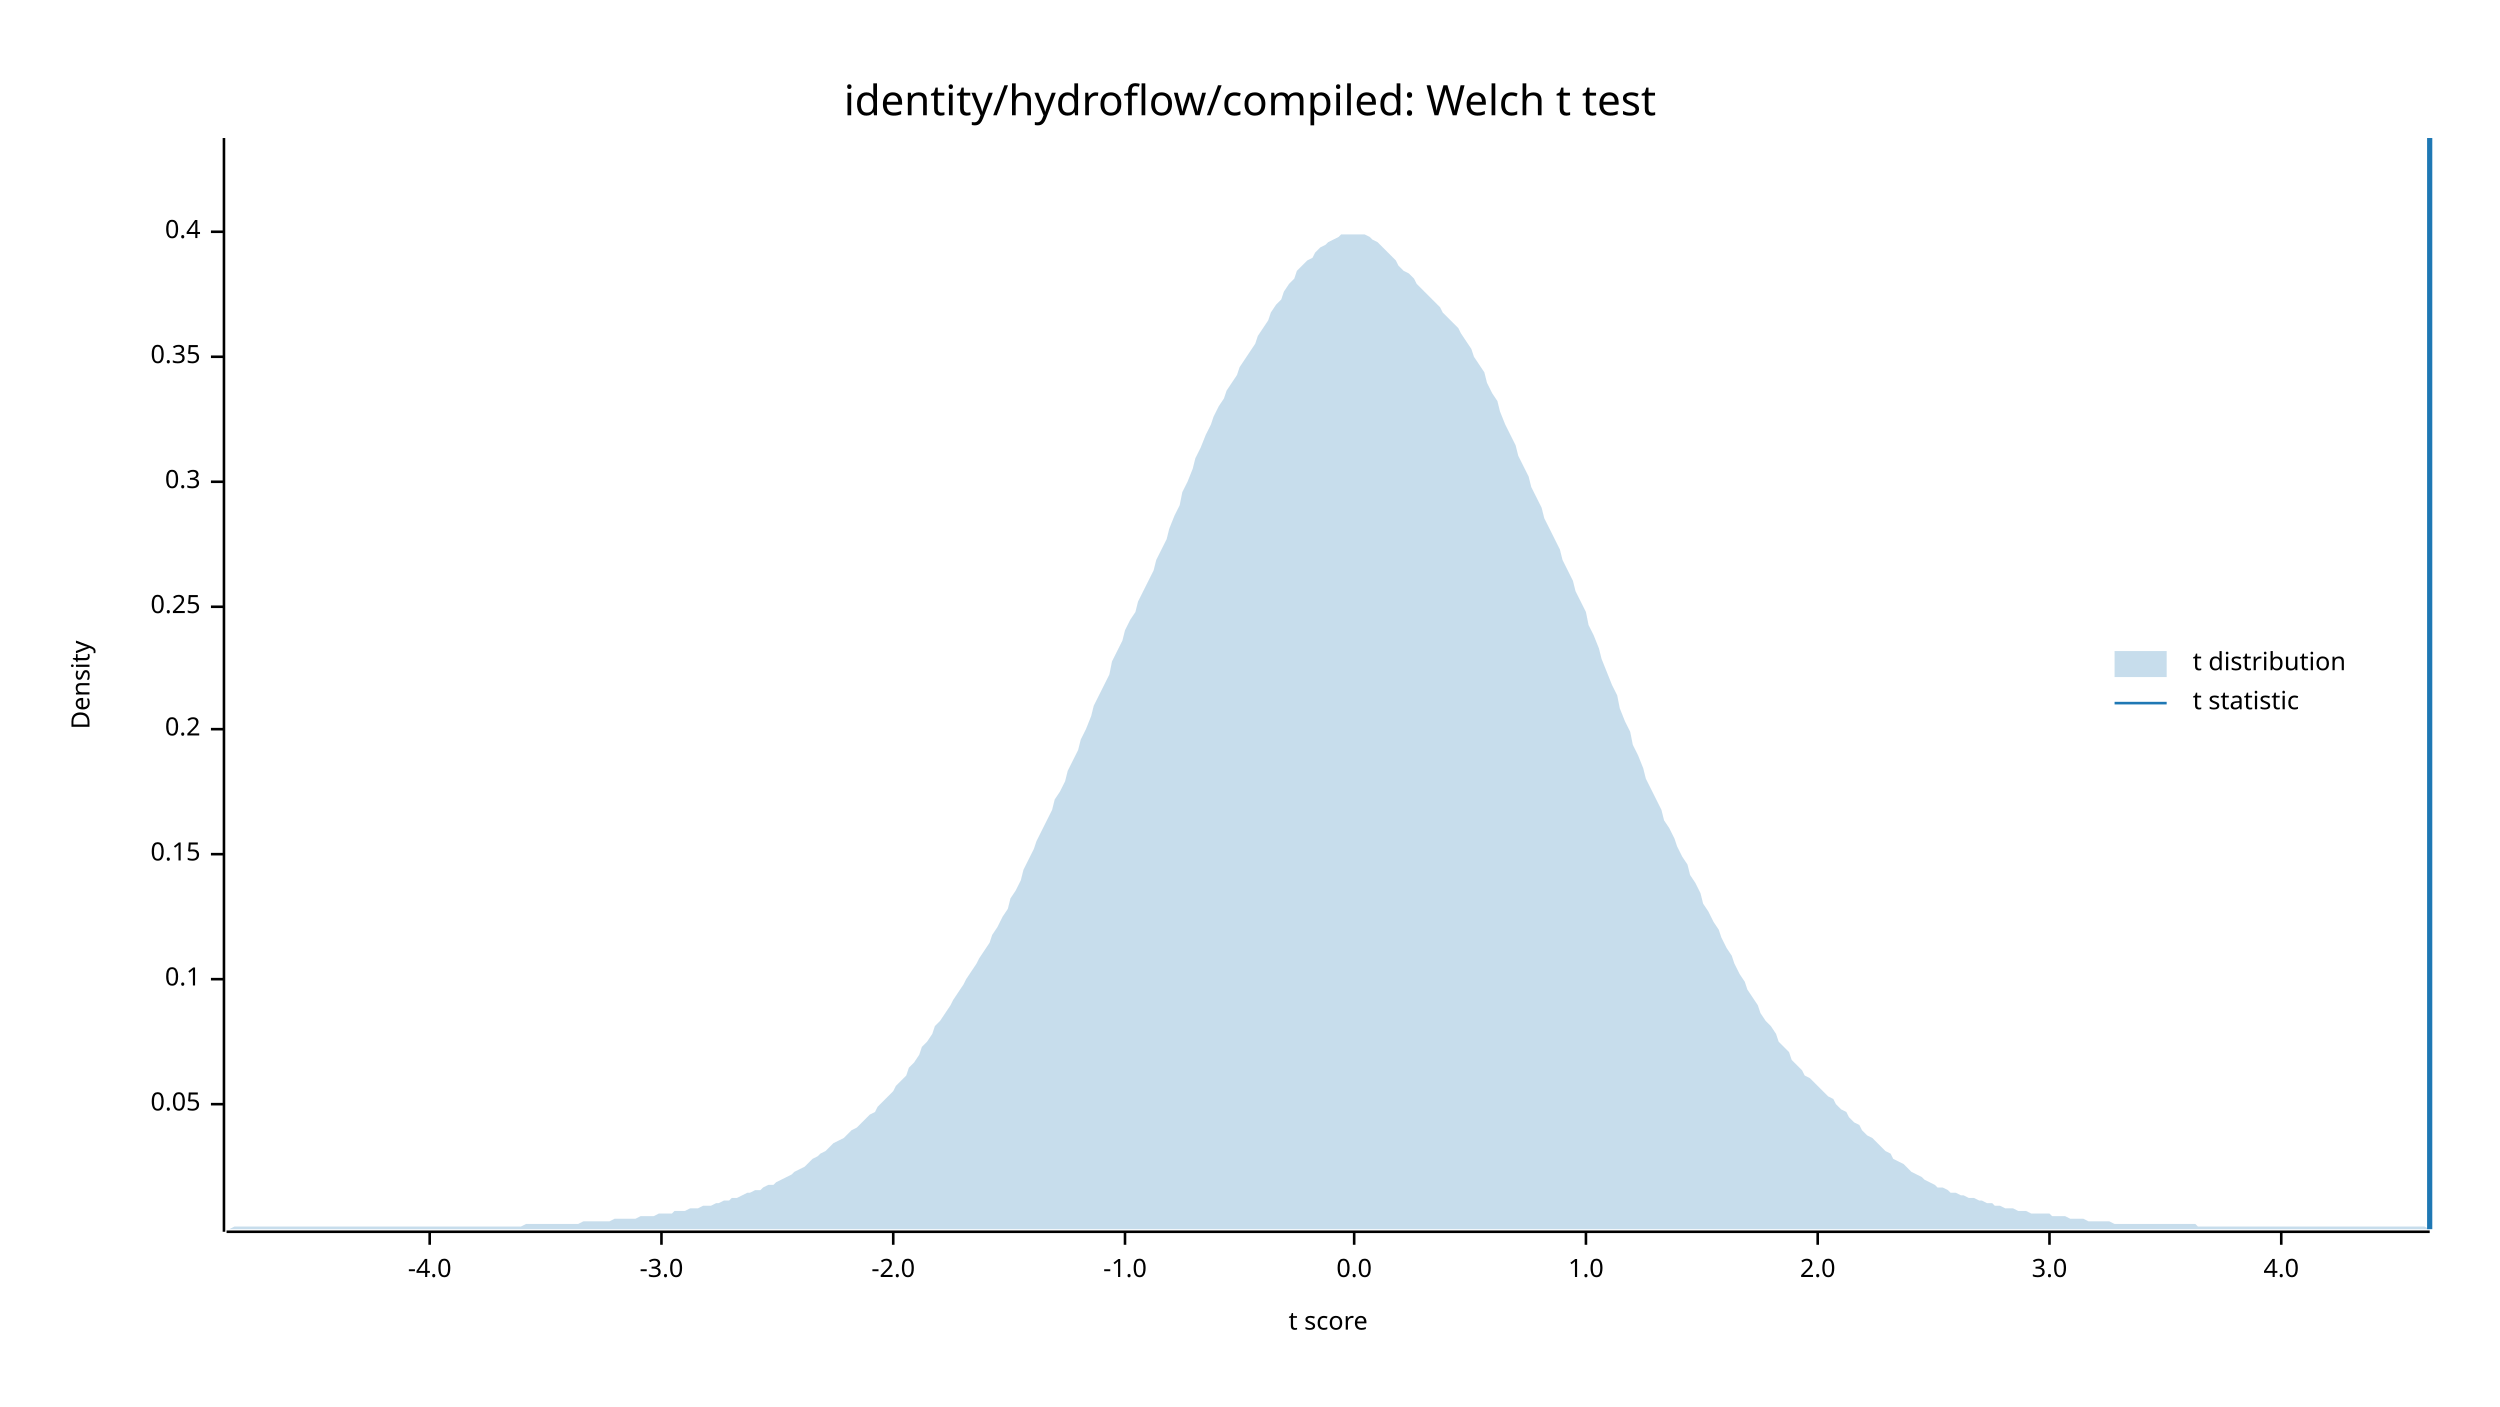
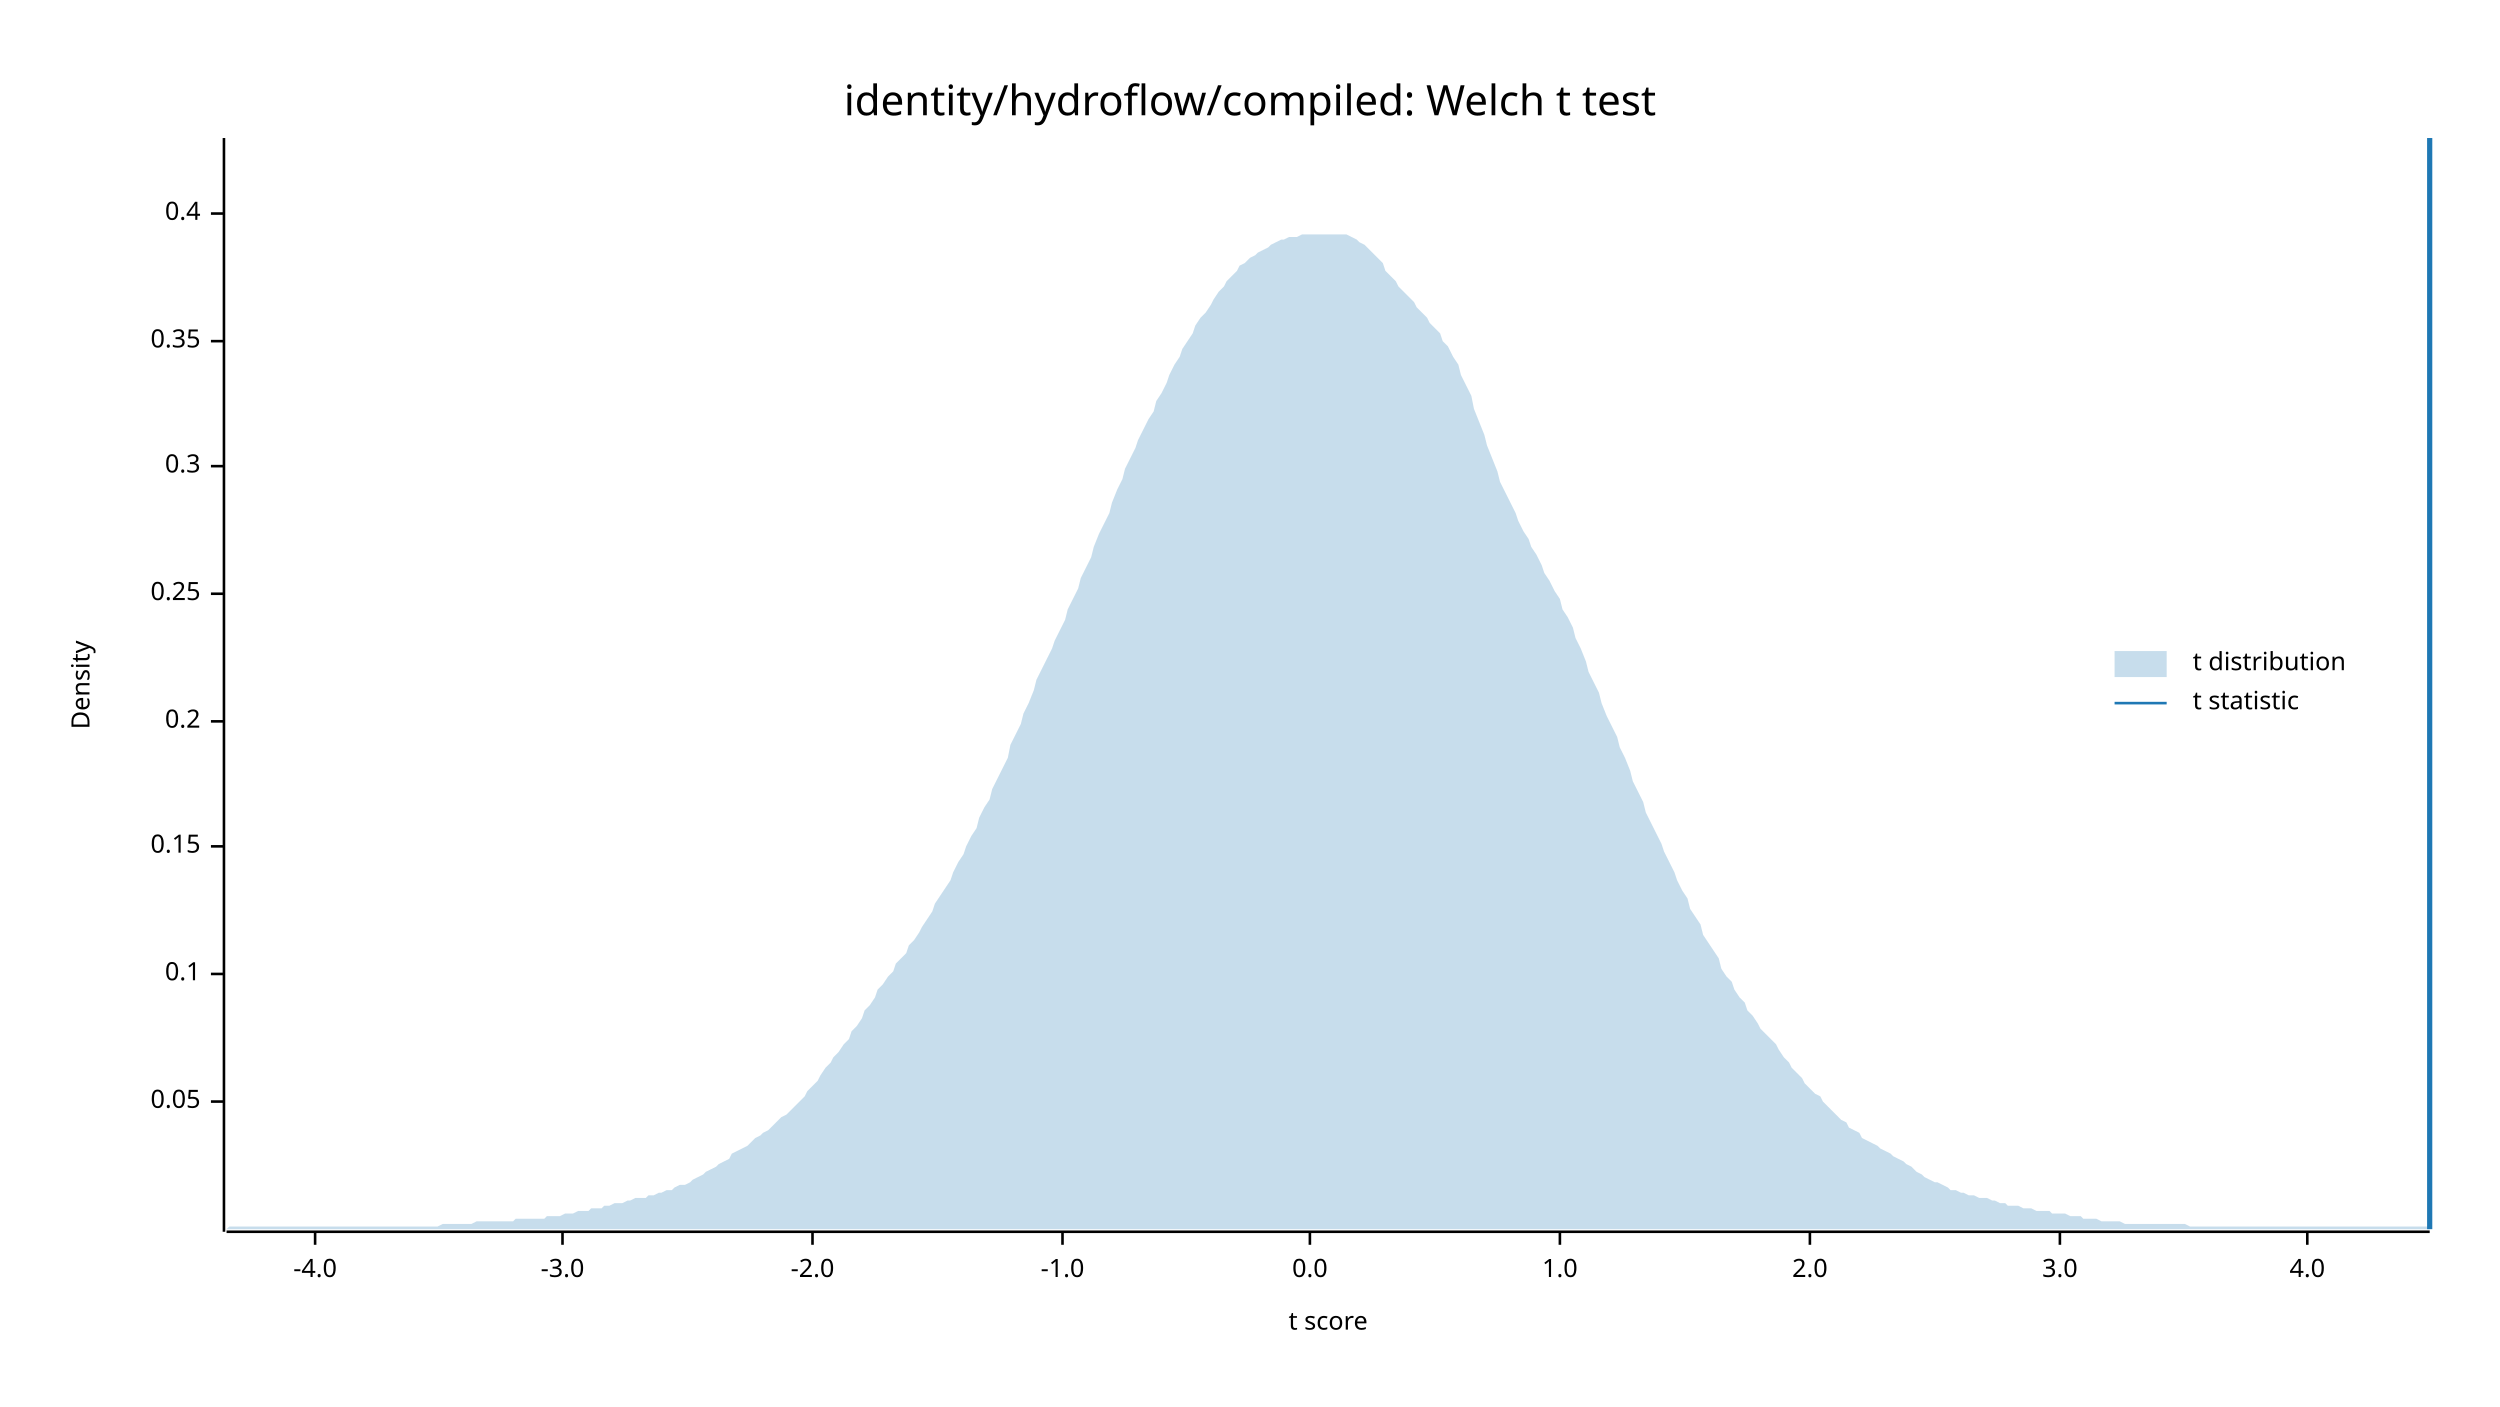
<svg xmlns="http://www.w3.org/2000/svg" width="960" height="540" viewBox="0 0 960 540">
  <text x="480" y="32" dy="0.76em" text-anchor="middle" font-family="sans-serif" font-size="16.129" opacity="1" fill="#000000">
identity/hydroflow/compiled: Welch t test
</text>
  <text x="27" y="263" dy="0.76em" text-anchor="middle" font-family="sans-serif" font-size="9.677" opacity="1" fill="#000000" transform="rotate(270, 27, 263)">
Density
</text>
  <text x="510" y="513" dy="-0.5ex" text-anchor="middle" font-family="sans-serif" font-size="9.677" opacity="1" fill="#000000">
t score
</text>
  <polyline fill="none" opacity="1" stroke="#000000" stroke-width="1" points="86,53 86,473 " />
-   <text x="77" y="424" dy="0.5ex" text-anchor="end" font-family="sans-serif" font-size="9.677" opacity="1" fill="#000000">
+   <text x="77" y="423" dy="0.5ex" text-anchor="end" font-family="sans-serif" font-size="9.677" opacity="1" fill="#000000">
0.05
</text>
-   <polyline fill="none" opacity="1" stroke="#000000" stroke-width="1" points="81,424 86,424 " />
-   <text x="77" y="376" dy="0.5ex" text-anchor="end" font-family="sans-serif" font-size="9.677" opacity="1" fill="#000000">
+   <polyline fill="none" opacity="1" stroke="#000000" stroke-width="1" points="81,423 86,423 " />
+   <text x="77" y="374" dy="0.5ex" text-anchor="end" font-family="sans-serif" font-size="9.677" opacity="1" fill="#000000">
0.1
</text>
-   <polyline fill="none" opacity="1" stroke="#000000" stroke-width="1" points="81,376 86,376 " />
-   <text x="77" y="328" dy="0.5ex" text-anchor="end" font-family="sans-serif" font-size="9.677" opacity="1" fill="#000000">
+   <polyline fill="none" opacity="1" stroke="#000000" stroke-width="1" points="81,374 86,374 " />
+   <text x="77" y="325" dy="0.5ex" text-anchor="end" font-family="sans-serif" font-size="9.677" opacity="1" fill="#000000">
0.15
</text>
-   <polyline fill="none" opacity="1" stroke="#000000" stroke-width="1" points="81,328 86,328 " />
-   <text x="77" y="280" dy="0.5ex" text-anchor="end" font-family="sans-serif" font-size="9.677" opacity="1" fill="#000000">
+   <polyline fill="none" opacity="1" stroke="#000000" stroke-width="1" points="81,325 86,325 " />
+   <text x="77" y="277" dy="0.5ex" text-anchor="end" font-family="sans-serif" font-size="9.677" opacity="1" fill="#000000">
0.2
</text>
-   <polyline fill="none" opacity="1" stroke="#000000" stroke-width="1" points="81,280 86,280 " />
-   <text x="77" y="233" dy="0.5ex" text-anchor="end" font-family="sans-serif" font-size="9.677" opacity="1" fill="#000000">
+   <polyline fill="none" opacity="1" stroke="#000000" stroke-width="1" points="81,277 86,277 " />
+   <text x="77" y="228" dy="0.5ex" text-anchor="end" font-family="sans-serif" font-size="9.677" opacity="1" fill="#000000">
0.25
</text>
-   <polyline fill="none" opacity="1" stroke="#000000" stroke-width="1" points="81,233 86,233 " />
-   <text x="77" y="185" dy="0.5ex" text-anchor="end" font-family="sans-serif" font-size="9.677" opacity="1" fill="#000000">
+   <polyline fill="none" opacity="1" stroke="#000000" stroke-width="1" points="81,228 86,228 " />
+   <text x="77" y="179" dy="0.5ex" text-anchor="end" font-family="sans-serif" font-size="9.677" opacity="1" fill="#000000">
0.3
</text>
-   <polyline fill="none" opacity="1" stroke="#000000" stroke-width="1" points="81,185 86,185 " />
-   <text x="77" y="137" dy="0.5ex" text-anchor="end" font-family="sans-serif" font-size="9.677" opacity="1" fill="#000000">
+   <polyline fill="none" opacity="1" stroke="#000000" stroke-width="1" points="81,179 86,179 " />
+   <text x="77" y="131" dy="0.5ex" text-anchor="end" font-family="sans-serif" font-size="9.677" opacity="1" fill="#000000">
0.35
</text>
-   <polyline fill="none" opacity="1" stroke="#000000" stroke-width="1" points="81,137 86,137 " />
-   <text x="77" y="89" dy="0.5ex" text-anchor="end" font-family="sans-serif" font-size="9.677" opacity="1" fill="#000000">
+   <polyline fill="none" opacity="1" stroke="#000000" stroke-width="1" points="81,131 86,131 " />
+   <text x="77" y="82" dy="0.5ex" text-anchor="end" font-family="sans-serif" font-size="9.677" opacity="1" fill="#000000">
0.4
</text>
-   <polyline fill="none" opacity="1" stroke="#000000" stroke-width="1" points="81,89 86,89 " />
+   <polyline fill="none" opacity="1" stroke="#000000" stroke-width="1" points="81,82 86,82 " />
  <polyline fill="none" opacity="1" stroke="#000000" stroke-width="1" points="87,473 933,473 " />
-   <text x="165" y="483" dy="0.76em" text-anchor="middle" font-family="sans-serif" font-size="9.677" opacity="1" fill="#000000">
+   <text x="121" y="483" dy="0.76em" text-anchor="middle" font-family="sans-serif" font-size="9.677" opacity="1" fill="#000000">
-4.0
</text>
-   <polyline fill="none" opacity="1" stroke="#000000" stroke-width="1" points="165,473 165,478 " />
-   <text x="254" y="483" dy="0.76em" text-anchor="middle" font-family="sans-serif" font-size="9.677" opacity="1" fill="#000000">
+   <polyline fill="none" opacity="1" stroke="#000000" stroke-width="1" points="121,473 121,478 " />
+   <text x="216" y="483" dy="0.76em" text-anchor="middle" font-family="sans-serif" font-size="9.677" opacity="1" fill="#000000">
-3.0
</text>
-   <polyline fill="none" opacity="1" stroke="#000000" stroke-width="1" points="254,473 254,478 " />
-   <text x="343" y="483" dy="0.76em" text-anchor="middle" font-family="sans-serif" font-size="9.677" opacity="1" fill="#000000">
+   <polyline fill="none" opacity="1" stroke="#000000" stroke-width="1" points="216,473 216,478 " />
+   <text x="312" y="483" dy="0.76em" text-anchor="middle" font-family="sans-serif" font-size="9.677" opacity="1" fill="#000000">
-2.0
</text>
-   <polyline fill="none" opacity="1" stroke="#000000" stroke-width="1" points="343,473 343,478 " />
-   <text x="432" y="483" dy="0.76em" text-anchor="middle" font-family="sans-serif" font-size="9.677" opacity="1" fill="#000000">
+   <polyline fill="none" opacity="1" stroke="#000000" stroke-width="1" points="312,473 312,478 " />
+   <text x="408" y="483" dy="0.76em" text-anchor="middle" font-family="sans-serif" font-size="9.677" opacity="1" fill="#000000">
-1.0
</text>
-   <polyline fill="none" opacity="1" stroke="#000000" stroke-width="1" points="432,473 432,478 " />
-   <text x="520" y="483" dy="0.76em" text-anchor="middle" font-family="sans-serif" font-size="9.677" opacity="1" fill="#000000">
+   <polyline fill="none" opacity="1" stroke="#000000" stroke-width="1" points="408,473 408,478 " />
+   <text x="503" y="483" dy="0.76em" text-anchor="middle" font-family="sans-serif" font-size="9.677" opacity="1" fill="#000000">
0.0
</text>
-   <polyline fill="none" opacity="1" stroke="#000000" stroke-width="1" points="520,473 520,478 " />
-   <text x="609" y="483" dy="0.76em" text-anchor="middle" font-family="sans-serif" font-size="9.677" opacity="1" fill="#000000">
+   <polyline fill="none" opacity="1" stroke="#000000" stroke-width="1" points="503,473 503,478 " />
+   <text x="599" y="483" dy="0.76em" text-anchor="middle" font-family="sans-serif" font-size="9.677" opacity="1" fill="#000000">
1.0
</text>
-   <polyline fill="none" opacity="1" stroke="#000000" stroke-width="1" points="609,473 609,478 " />
-   <text x="698" y="483" dy="0.76em" text-anchor="middle" font-family="sans-serif" font-size="9.677" opacity="1" fill="#000000">
+   <polyline fill="none" opacity="1" stroke="#000000" stroke-width="1" points="599,473 599,478 " />
+   <text x="695" y="483" dy="0.76em" text-anchor="middle" font-family="sans-serif" font-size="9.677" opacity="1" fill="#000000">
2.0
</text>
-   <polyline fill="none" opacity="1" stroke="#000000" stroke-width="1" points="698,473 698,478 " />
-   <text x="787" y="483" dy="0.76em" text-anchor="middle" font-family="sans-serif" font-size="9.677" opacity="1" fill="#000000">
+   <polyline fill="none" opacity="1" stroke="#000000" stroke-width="1" points="695,473 695,478 " />
+   <text x="791" y="483" dy="0.76em" text-anchor="middle" font-family="sans-serif" font-size="9.677" opacity="1" fill="#000000">
3.0
</text>
-   <polyline fill="none" opacity="1" stroke="#000000" stroke-width="1" points="787,473 787,478 " />
-   <text x="876" y="483" dy="0.76em" text-anchor="middle" font-family="sans-serif" font-size="9.677" opacity="1" fill="#000000">
+   <polyline fill="none" opacity="1" stroke="#000000" stroke-width="1" points="791,473 791,478 " />
+   <text x="886" y="483" dy="0.76em" text-anchor="middle" font-family="sans-serif" font-size="9.677" opacity="1" fill="#000000">
4.0
</text>
-   <polyline fill="none" opacity="1" stroke="#000000" stroke-width="1" points="876,473 876,478 " />
-   <polygon opacity="0.25" fill="#1F78B4" points="87,472 88,472 90,471 92,471 93,471 95,471 97,471 98,471 100,471 102,471 103,471 105,471 107,471 109,471 110,471 112,471 114,471 115,471 117,471 119,471 120,471 122,471 124,471 125,471 127,471 129,471 131,471 132,471 134,471 136,471 137,471 139,471 141,471 142,471 144,471 146,471 148,471 149,471 151,471 153,471 154,471 156,471 158,471 159,471 161,471 163,471 164,471 166,471 168,471 170,471 171,471 173,471 175,471 176,471 178,471 180,471 181,471 183,471 185,471 187,471 188,471 190,471 192,471 193,471 195,471 197,471 198,471 200,471 202,470 203,470 205,470 207,470 209,470 210,470 212,470 214,470 215,470 217,470 219,470 220,470 222,470 224,469 226,469 227,469 229,469 231,469 232,469 234,469 236,468 237,468 239,468 241,468 242,468 244,468 246,467 248,467 249,467 251,467 253,466 254,466 256,466 258,466 259,465 261,465 263,465 265,464 266,464 268,464 270,463 271,463 273,463 275,462 276,462 278,461 280,461 281,460 283,460 285,459 287,458 288,458 290,457 292,457 293,456 295,455 297,455 298,454 300,453 302,452 304,451 305,450 307,449 309,448 310,447 312,445 314,444 315,443 317,442 319,440 320,439 322,438 324,437 326,435 327,434 329,433 331,431 332,430 334,428 336,427 337,425 339,423 341,421 343,419 344,417 346,415 348,413 349,410 351,408 353,405 354,402 356,400 358,397 359,394 361,392 363,389 365,386 366,384 368,381 370,378 371,376 373,373 375,370 376,368 378,365 380,362 381,359 383,356 385,352 387,349 388,345 390,342 392,338 393,334 395,330 397,326 398,323 400,319 402,315 404,311 405,307 407,304 409,300 410,296 412,292 414,288 415,284 417,280 419,275 420,271 422,267 424,263 426,259 427,254 429,250 431,246 432,242 434,238 436,235 437,231 439,227 441,223 443,219 444,215 446,211 448,207 449,203 451,198 453,194 454,189 456,185 458,180 459,176 461,172 463,167 465,163 466,160 468,156 470,153 471,150 473,147 475,144 476,141 478,138 480,135 482,132 483,129 485,126 487,123 488,120 490,117 492,115 493,112 495,109 497,107 498,104 500,102 502,100 504,99 505,97 507,95 509,94 510,93 512,92 514,91 515,90 517,90 519,90 521,90 522,90 524,90 526,91 527,92 529,93 531,95 532,96 534,98 536,100 537,102 539,104 541,105 543,107 544,109 546,111 548,113 549,114 551,116 553,118 554,120 556,122 558,124 560,126 561,128 563,131 565,134 566,137 568,140 570,143 571,147 573,151 575,154 576,158 578,163 580,167 582,171 583,175 585,179 587,183 588,187 590,191 592,195 593,199 595,203 597,207 599,211 600,215 602,219 604,223 605,227 607,231 609,235 610,240 612,244 614,249 615,253 617,258 619,263 621,267 622,272 624,277 626,281 627,286 629,290 631,295 632,299 634,303 636,307 638,311 639,315 641,318 643,322 644,325 646,329 648,332 649,336 651,339 653,343 654,347 656,350 658,354 660,357 661,360 663,364 665,367 666,370 668,374 670,377 671,380 673,383 675,386 676,389 678,392 680,394 682,397 683,400 685,402 687,404 688,407 690,409 692,411 693,413 695,414 697,416 699,418 700,419 702,421 704,422 705,424 707,426 709,427 710,429 712,431 714,432 715,434 717,436 719,437 721,439 722,440 724,442 726,443 727,445 729,446 731,447 732,448 734,450 736,451 738,452 739,453 741,454 743,455 744,456 746,456 748,457 749,458 751,458 753,459 754,459 756,460 758,460 760,461 761,461 763,462 765,462 766,463 768,463 770,464 771,464 773,464 775,465 777,465 778,465 780,466 782,466 783,466 785,466 787,466 788,467 790,467 792,467 793,467 795,468 797,468 799,468 800,468 802,469 804,469 805,469 807,469 809,469 810,469 812,470 814,470 816,470 817,470 819,470 821,470 822,470 824,470 826,470 827,470 829,470 831,470 832,470 834,470 836,470 838,470 839,470 841,470 843,470 844,471 846,471 848,471 849,471 851,471 853,471 855,471 856,471 858,471 860,471 861,471 863,471 865,471 866,471 868,471 870,471 871,471 873,471 875,471 877,471 878,471 880,471 882,471 883,471 885,471 887,471 888,471 890,471 892,471 894,471 895,471 897,471 899,471 900,471 902,471 904,471 905,471 907,471 909,471 910,471 912,471 914,471 916,471 917,471 919,471 921,471 922,471 924,471 926,471 927,471 929,471 931,471 933,472 933,472 87,472 " />
+   <polyline fill="none" opacity="1" stroke="#000000" stroke-width="1" points="886,473 886,478 " />
+   <polygon opacity="0.25" fill="#1F78B4" points="87,472 88,471 90,471 92,471 93,471 95,471 97,471 98,471 100,471 102,471 103,471 105,471 107,471 109,471 110,471 112,471 114,471 115,471 117,471 119,471 120,471 122,471 124,471 125,471 127,471 129,471 131,471 132,471 134,471 136,471 137,471 139,471 141,471 142,471 144,471 146,471 148,471 149,471 151,471 153,471 154,471 156,471 158,471 159,471 161,471 163,471 164,471 166,471 168,471 170,470 171,470 173,470 175,470 176,470 178,470 180,470 181,470 183,469 185,469 187,469 188,469 190,469 192,469 193,469 195,469 197,469 198,468 200,468 202,468 203,468 205,468 207,468 209,468 210,467 212,467 214,467 215,467 217,466 219,466 220,466 222,465 224,465 226,465 227,464 229,464 231,464 232,463 234,463 236,462 237,462 239,462 241,461 242,461 244,460 246,460 248,460 249,459 251,459 253,458 254,458 256,457 258,457 259,456 261,455 263,455 265,454 266,453 268,452 270,451 271,450 273,449 275,448 276,447 278,446 280,445 281,443 283,442 285,441 287,440 288,439 290,437 292,436 293,435 295,434 297,432 298,431 300,429 302,428 304,426 305,425 307,423 309,421 310,419 312,417 314,415 315,413 317,410 319,408 320,406 322,404 324,401 326,399 327,396 329,394 331,391 332,388 334,386 336,383 337,380 339,378 341,375 343,373 344,370 346,368 348,366 349,363 351,361 353,358 354,356 356,353 358,350 359,347 361,344 363,341 365,338 366,335 368,331 370,328 371,325 373,321 375,318 376,314 378,310 380,307 381,303 383,299 385,295 387,291 388,286 390,282 392,278 393,274 395,270 397,265 398,261 400,257 402,253 404,249 405,246 407,242 409,238 410,234 412,230 414,226 415,222 417,218 419,214 420,210 422,205 424,201 426,197 427,193 429,188 431,184 432,180 434,176 436,172 437,169 439,165 441,161 443,158 444,154 446,151 448,147 449,144 451,140 453,137 454,134 456,131 458,128 459,125 461,122 463,120 465,117 466,115 468,112 470,110 471,108 473,106 475,104 476,102 478,101 480,99 482,98 483,97 485,96 487,95 488,94 490,93 492,92 493,92 495,91 497,91 498,91 500,90 502,90 504,90 505,90 507,90 509,90 510,90 512,90 514,90 515,90 517,90 519,91 521,92 522,93 524,94 526,96 527,97 529,99 531,101 532,104 534,106 536,108 537,110 539,112 541,114 543,116 544,118 546,120 548,122 549,124 551,126 553,128 554,131 556,133 558,137 560,140 561,144 563,148 565,152 566,157 568,162 570,167 571,171 573,176 575,181 576,185 578,189 580,193 582,197 583,200 585,204 587,207 588,210 590,213 592,217 593,220 595,223 597,227 599,230 600,234 602,237 604,241 605,245 607,249 609,254 610,258 612,262 614,266 615,270 617,275 619,279 621,283 622,287 624,291 626,296 627,300 629,304 631,308 632,312 634,316 636,320 638,324 639,327 641,331 643,335 644,338 646,342 648,345 649,349 651,352 653,355 654,359 656,362 658,365 660,368 661,372 663,375 665,377 666,380 668,383 670,385 671,388 673,390 675,393 676,395 678,397 680,399 682,401 683,403 685,406 687,408 688,410 690,412 692,414 693,416 695,418 697,420 699,421 700,423 702,425 704,427 705,428 707,430 709,431 710,433 712,434 714,435 715,437 717,438 719,439 721,440 722,441 724,442 726,443 727,444 729,445 731,446 732,447 734,448 736,450 738,451 739,452 741,453 743,454 744,454 746,455 748,456 749,457 751,457 753,458 754,458 756,459 758,459 760,460 761,460 763,460 765,461 766,461 768,462 770,462 771,463 773,463 775,463 777,464 778,464 780,464 782,465 783,465 785,465 787,465 788,466 790,466 792,466 793,466 795,467 797,467 799,467 800,468 802,468 804,468 805,468 807,469 809,469 810,469 812,469 814,469 816,470 817,470 819,470 821,470 822,470 824,470 826,470 827,470 829,470 831,470 832,470 834,470 836,470 838,470 839,470 841,471 843,471 844,471 846,471 848,471 849,471 851,471 853,471 855,471 856,471 858,471 860,471 861,471 863,471 865,471 866,471 868,471 870,471 871,471 873,471 875,471 877,471 878,471 880,471 882,471 883,471 885,471 887,471 888,471 890,471 892,471 894,471 895,471 897,471 899,471 900,471 902,471 904,471 905,471 907,471 909,471 910,471 912,471 914,471 916,471 917,471 919,471 921,471 922,471 924,471 926,471 927,471 929,471 931,471 933,471 933,472 87,472 " />
  <polyline fill="none" opacity="1" stroke="#1F78B4" stroke-width="2" points="933,472 933,53 " />
  <text x="842" y="250" dy="0.76em" text-anchor="start" font-family="sans-serif" font-size="9.677" opacity="1" fill="#000000">
t distribution
</text>
  <text x="842" y="265" dy="0.76em" text-anchor="start" font-family="sans-serif" font-size="9.677" opacity="1" fill="#000000">
t statistic
</text>
  <rect x="812" y="250" width="20" height="10" opacity="0.25" fill="#1F78B4" stroke="none" />
  <polyline fill="none" opacity="1" stroke="#1F78B4" stroke-width="1" points="812,270 832,270 " />
</svg>
